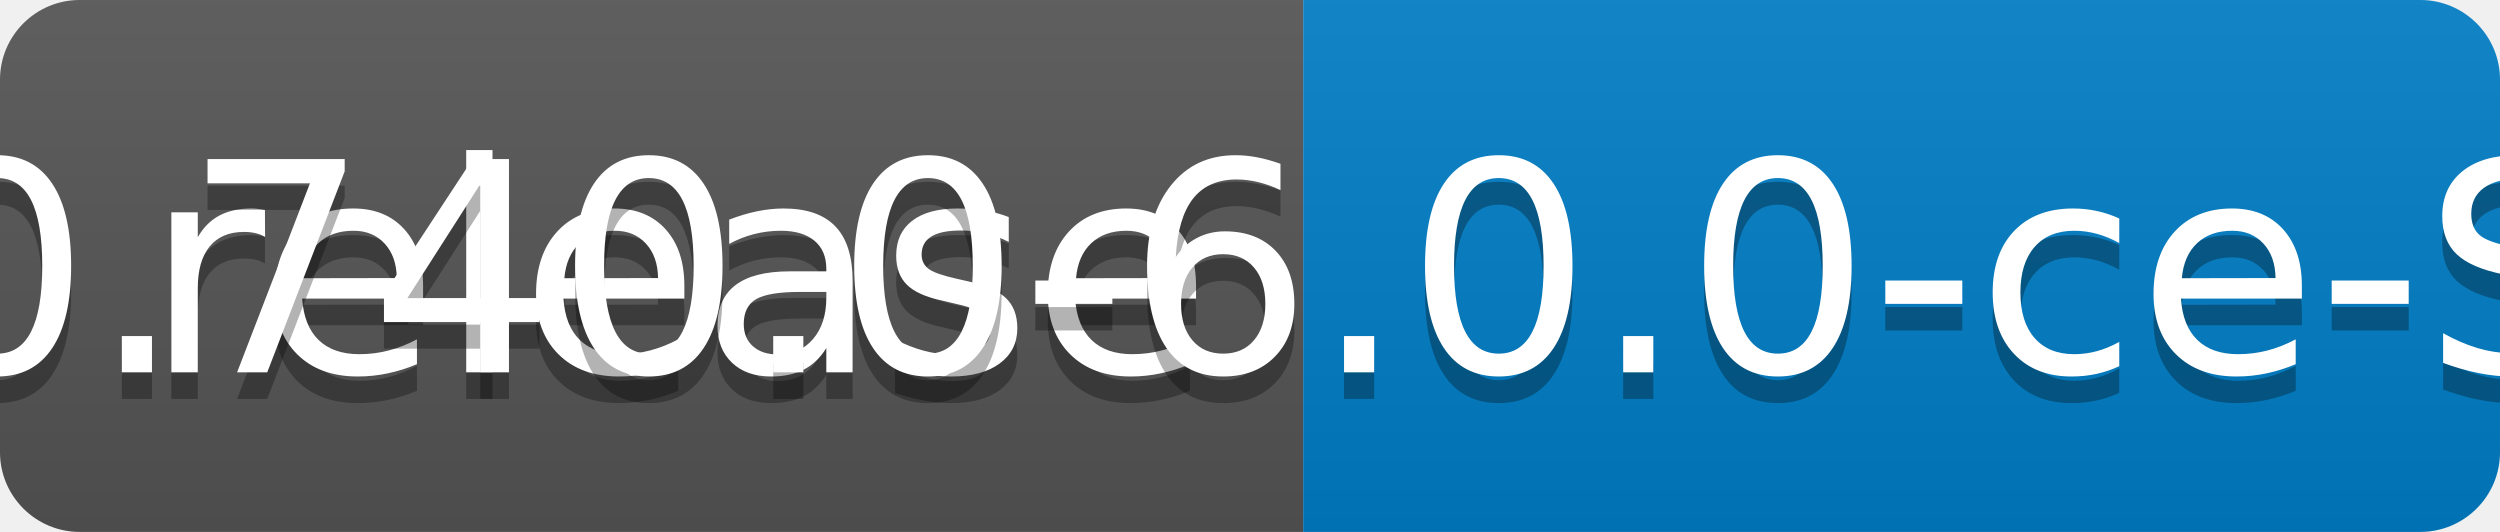
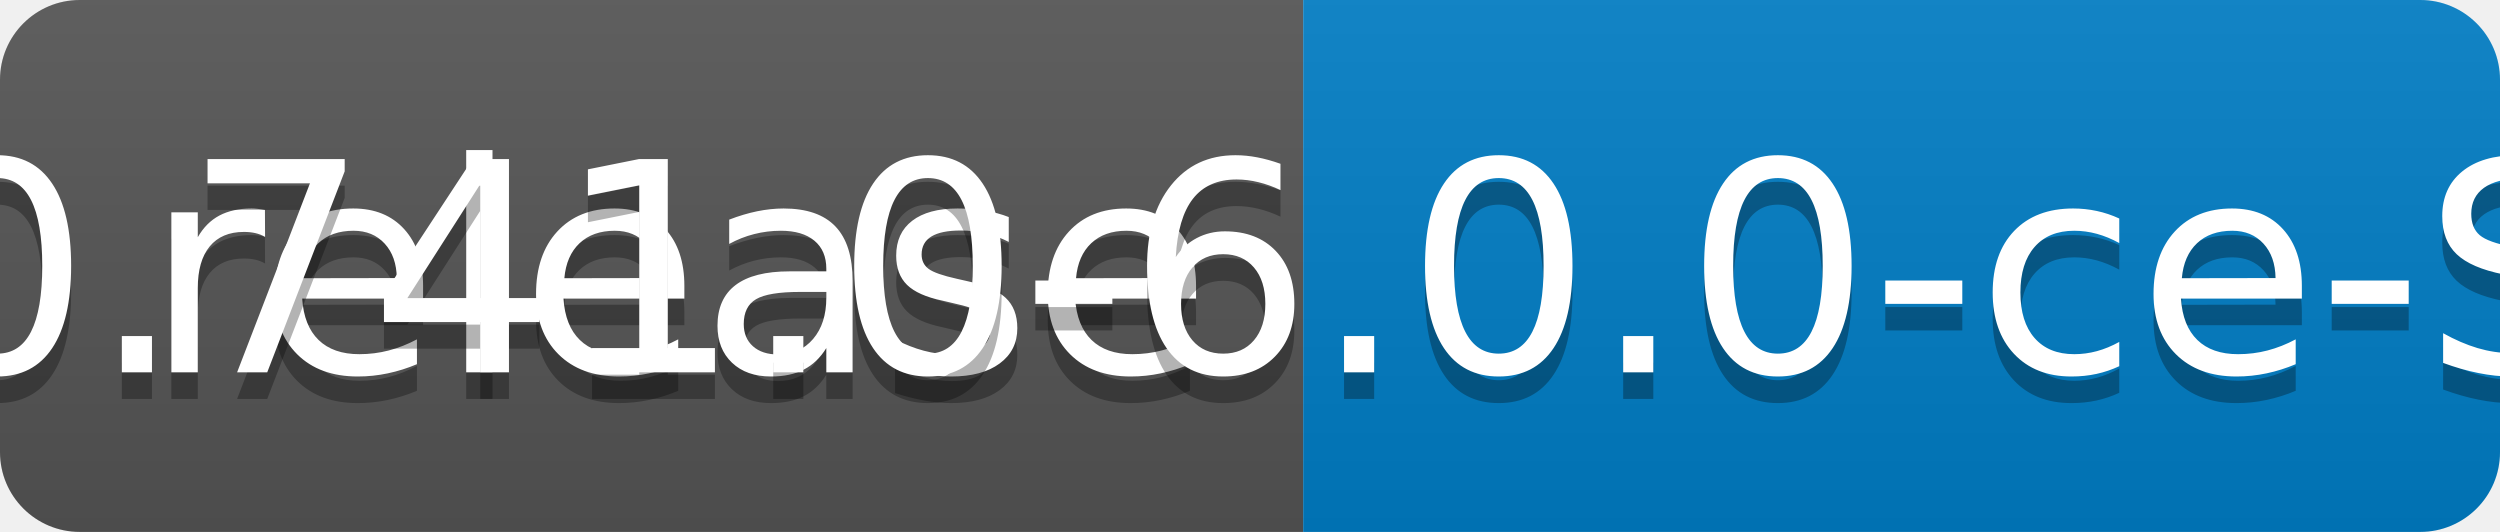
<svg xmlns="http://www.w3.org/2000/svg" width="94" height="20">
  <linearGradient id="b" x2="0" y2="100%">
    <stop offset="0" stop-color="#bbb" stop-opacity=".1" />
    <stop offset="1" stop-opacity=".1" />
  </linearGradient>
  <clipPath id="a">
    <rect width="94" height="20" rx="3" fill="#fff" />
  </clipPath>
  <g clip-path="url(#a)">
    <path fill="#555" d="M0 0h49v20H0z" />
    <path fill="#007ec6" d="M49 0h45v20H49z" />
    <path fill="url(#b)" d="M0 0h94v20H0z" />
  </g>
  <g fill="#fff" text-anchor="middle" font-family="DejaVu Sans,Verdana,Geneva,sans-serif" font-size="110">
    <text x="255" y="150" fill="#010101" fill-opacity=".3" transform="scale(.1)" textLength="390">release</text>
    <text x="255" y="140" transform="scale(.1)" textLength="390">release</text>
-     <text x="705" y="150" fill="#010101" fill-opacity=".3" transform="scale(.1)" textLength="350">v0.740.0-6.0.0-ce-SNAPSHOT</text>
-     <text x="705" y="140" transform="scale(.1)" textLength="350">v0.740.0-6.0.0-ce-SNAPSHOT</text>
+     <text x="705" y="150" fill="#010101" fill-opacity=".3" transform="scale(.1)" textLength="350">v0.741.0-6.0.0-ce-SNAPSHOT</text>
+     <text x="705" y="140" transform="scale(.1)" textLength="350">v0.741.0-6.0.0-ce-SNAPSHOT</text>
  </g>
</svg>
